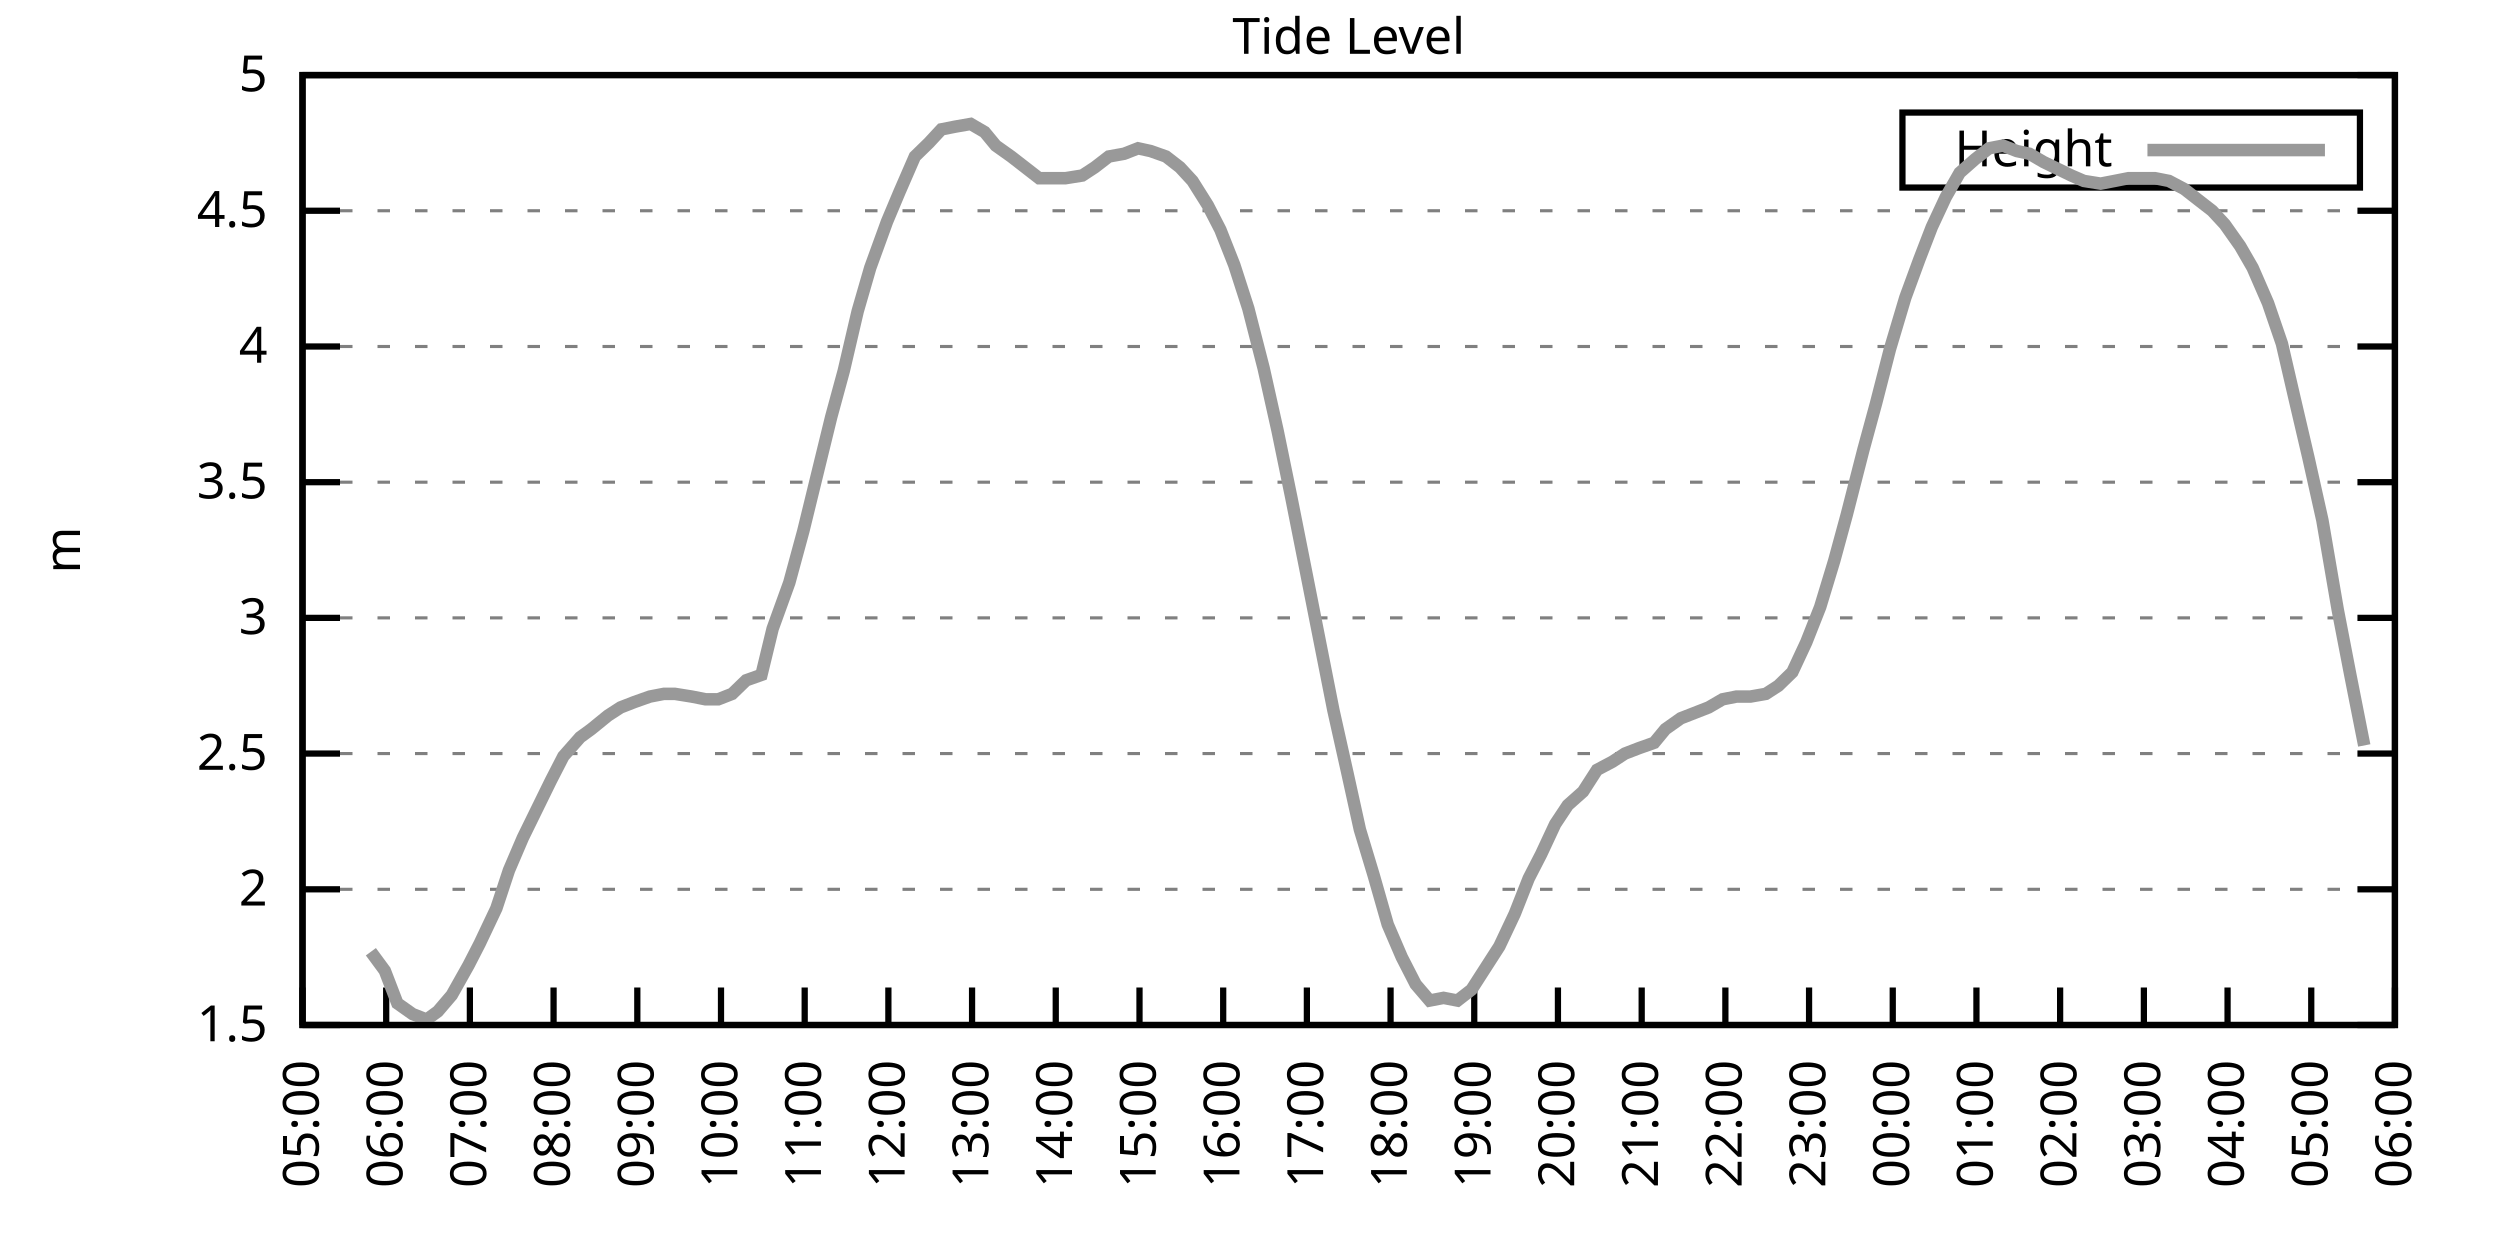
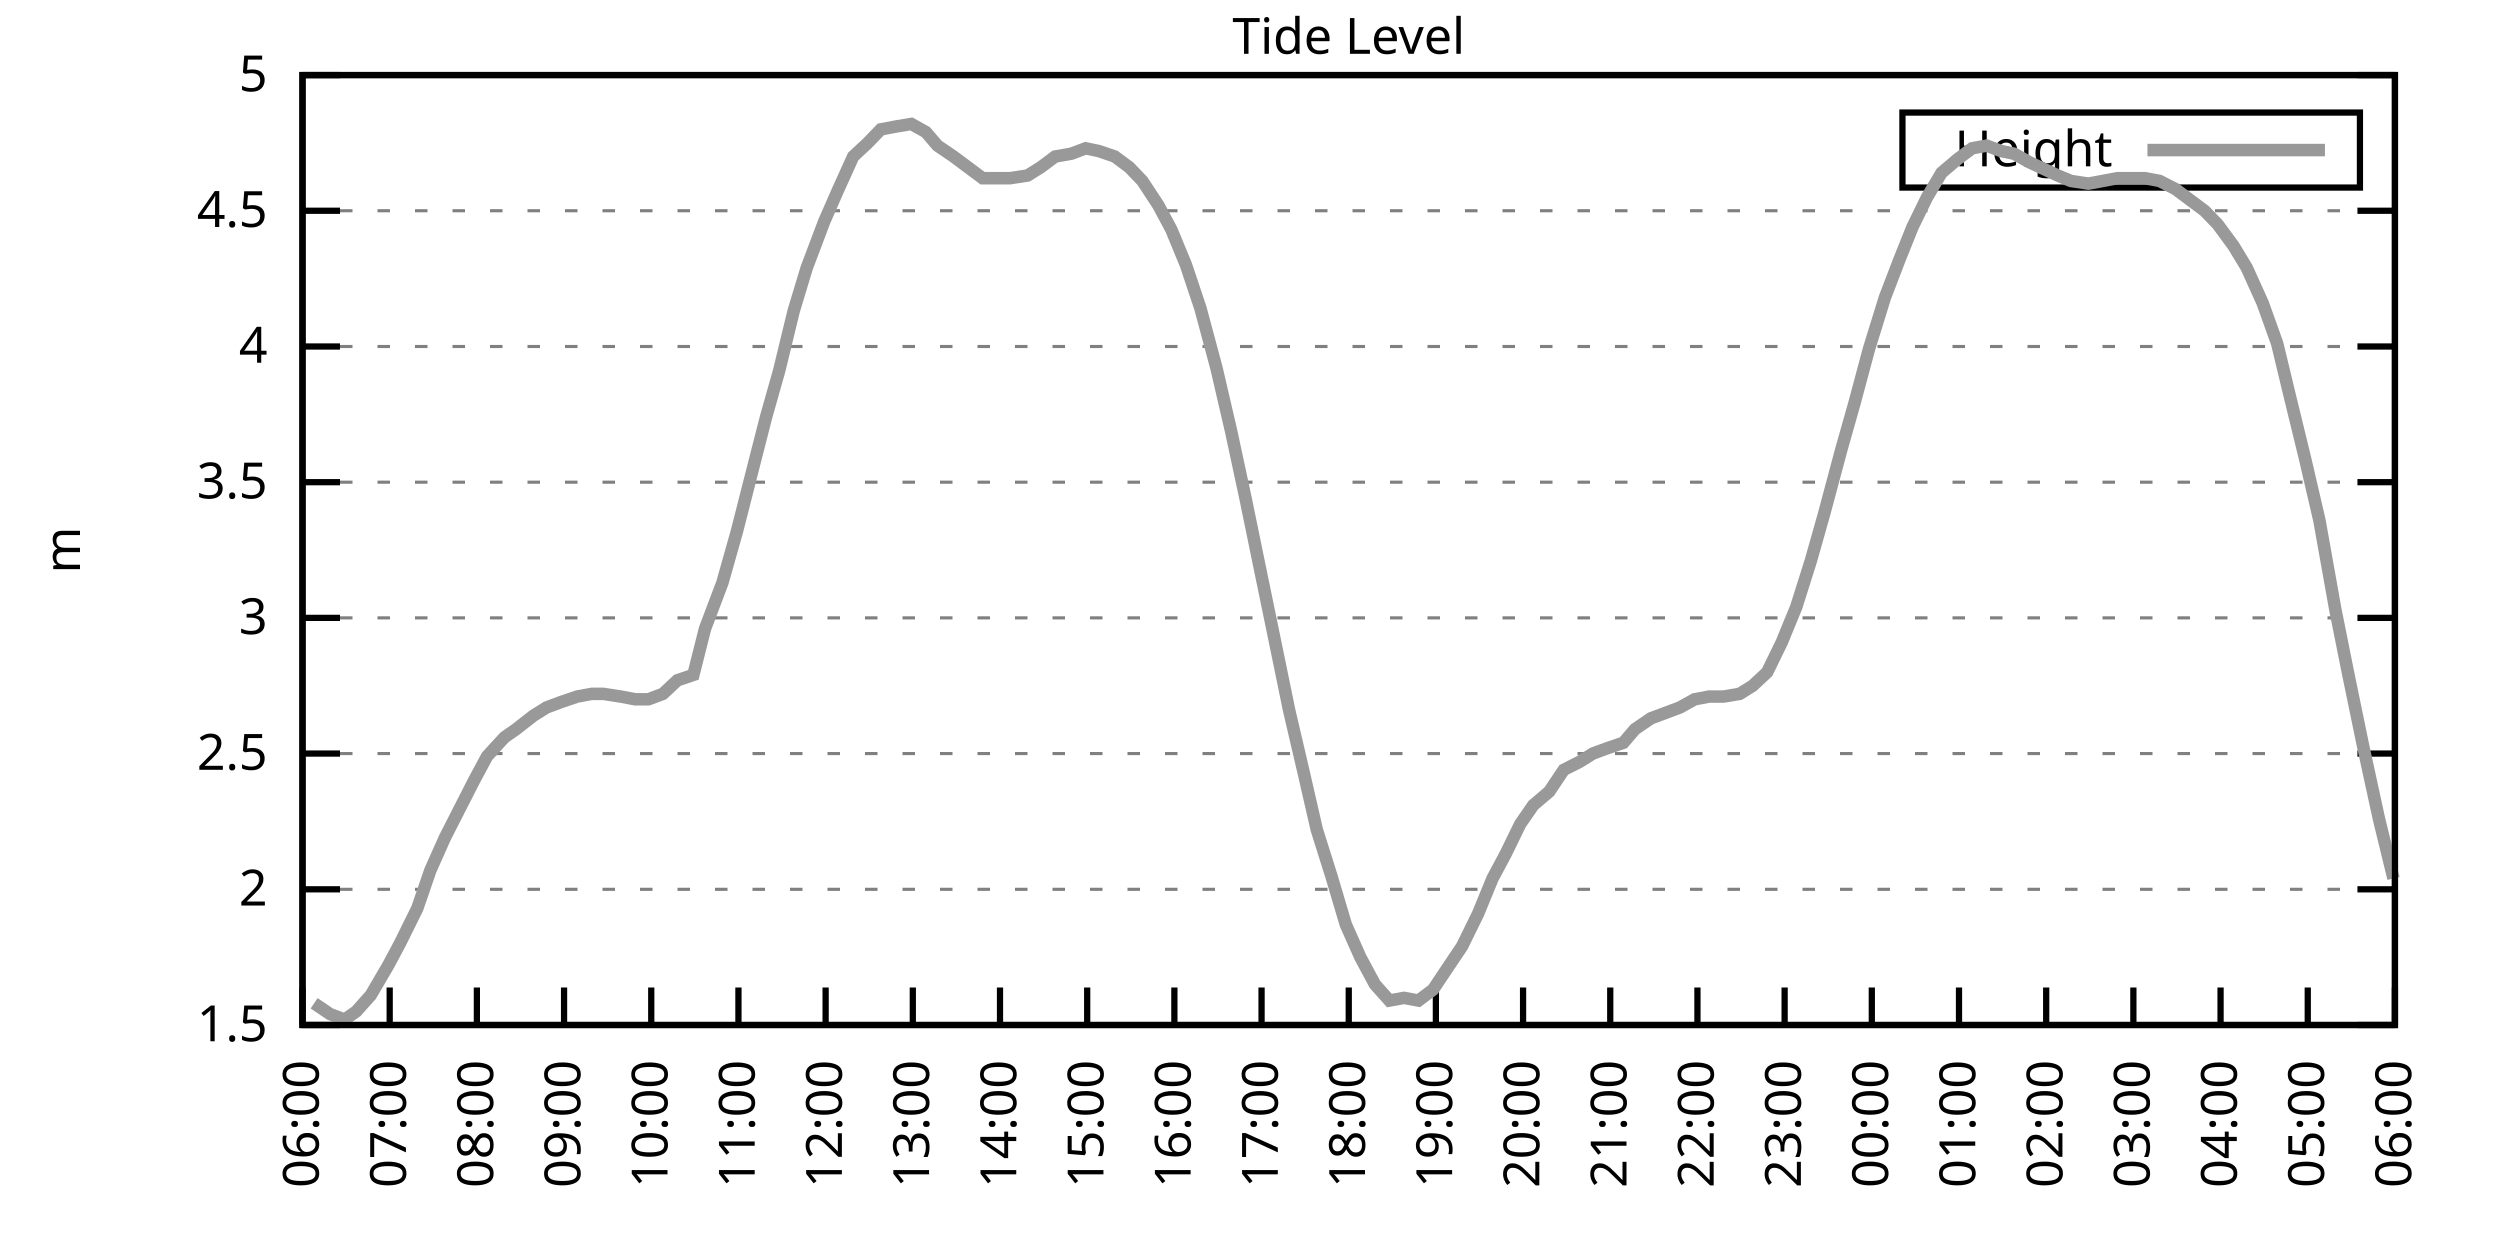
<svg xmlns="http://www.w3.org/2000/svg" xmlns:xlink="http://www.w3.org/1999/xlink" width="400" height="200" viewBox="0 0 400 200">
  <g id="gnuplot_canvas">
    <rect x="0" y="0" width="400" height="200" fill="none" />
    <defs>
      <circle id="gpDot" r="0.5" stroke-width="0.5" stroke="currentColor" />
      <path id="gpPt0" stroke-width="0.333" stroke="currentColor" d="M-1,0 h2 M0,-1 v2" />
      <path id="gpPt1" stroke-width="0.333" stroke="currentColor" d="M-1,-1 L1,1 M1,-1 L-1,1" />
      <path id="gpPt2" stroke-width="0.333" stroke="currentColor" d="M-1,0 L1,0 M0,-1 L0,1 M-1,-1 L1,1 M-1,1 L1,-1" />
      <rect id="gpPt3" stroke-width="0.333" stroke="currentColor" x="-1" y="-1" width="2" height="2" />
      <rect id="gpPt4" stroke-width="0.333" stroke="currentColor" fill="currentColor" x="-1" y="-1" width="2" height="2" />
      <circle id="gpPt5" stroke-width="0.333" stroke="currentColor" cx="0" cy="0" r="1" />
      <use xlink:href="#gpPt5" id="gpPt6" fill="currentColor" stroke="none" />
      <path id="gpPt7" stroke-width="0.333" stroke="currentColor" d="M0,-1.33 L-1.33,0.67 L1.33,0.67 z" />
      <use xlink:href="#gpPt7" id="gpPt8" fill="currentColor" stroke="none" />
      <use xlink:href="#gpPt7" id="gpPt9" stroke="currentColor" transform="rotate(180)" />
      <use xlink:href="#gpPt9" id="gpPt10" fill="currentColor" stroke="none" />
      <use xlink:href="#gpPt3" id="gpPt11" stroke="currentColor" transform="rotate(45)" />
      <use xlink:href="#gpPt11" id="gpPt12" fill="currentColor" stroke="none" />
      <path id="gpPt13" stroke-width="0.333" stroke="currentColor" d="M0,1.330 L1.265,0.411 L0.782,-1.067 L-0.782,-1.076 L-1.265,0.411 z" />
      <use xlink:href="#gpPt13" id="gpPt14" fill="currentColor" stroke="none" />
      <filter id="textbox" filterUnits="objectBoundingBox" x="0" y="0" height="1" width="1">
        <feFlood flood-color="white" flood-opacity="1" result="bgnd" />
        <feComposite in="SourceGraphic" in2="bgnd" operator="atop" />
      </filter>
      <filter id="greybox" filterUnits="objectBoundingBox" x="0" y="0" height="1" width="1">
        <feFlood flood-color="lightgrey" flood-opacity="1" result="grey" />
        <feComposite in="SourceGraphic" in2="grey" operator="atop" />
      </filter>
    </defs>
    <g fill="none" color="white" stroke="currentColor" stroke-width="1.00" stroke-linecap="butt" stroke-linejoin="miter">
</g>
    <g fill="none" color="black" stroke="currentColor" stroke-width="1.00" stroke-linecap="butt" stroke-linejoin="miter">
      <g stroke="none" shape-rendering="crispEdges">
        <polygon fill="rgb(255, 255, 255)" points="48.40,164.00 383.18,164.00 383.18,12.02 48.40,12.02 " />
      </g>
    </g>
    <g fill="none" color="black" stroke="currentColor" stroke-width="1.00" stroke-linecap="butt" stroke-linejoin="miter">
</g>
    <g fill="none" color="black" stroke="black" stroke-width="0.50" stroke-linecap="butt" stroke-linejoin="miter">
</g>
    <g fill="none" color="gray" stroke="currentColor" stroke-width="0.50" stroke-linecap="butt" stroke-linejoin="miter">
      <path stroke="gray" stroke-dasharray="2,4" class="gridline" d="M48.40,164.00 L383.19,164.00  " />
    </g>
    <g fill="none" color="gray" stroke="gray" stroke-width="1.00" stroke-linecap="butt" stroke-linejoin="miter">
</g>
    <g fill="none" color="black" stroke="currentColor" stroke-width="1.00" stroke-linecap="butt" stroke-linejoin="miter">
      <path stroke="black" d="M48.40,164.00 L54.40,164.00 M383.19,164.00 L377.19,164.00  " />
      <g transform="translate(42.80,166.60)" stroke="none" fill="black" font-family="Sans" font-size="8.00" text-anchor="end">
        <text>
          <tspan font-family="Sans"> 1.5</tspan>
        </text>
      </g>
    </g>
    <g fill="none" color="black" stroke="currentColor" stroke-width="1.00" stroke-linecap="butt" stroke-linejoin="miter">
</g>
    <g fill="none" color="black" stroke="black" stroke-width="0.50" stroke-linecap="butt" stroke-linejoin="miter">
</g>
    <g fill="none" color="gray" stroke="currentColor" stroke-width="0.50" stroke-linecap="butt" stroke-linejoin="miter">
      <path stroke="gray" stroke-dasharray="2,4" class="gridline" d="M48.40,142.29 L383.19,142.29  " />
    </g>
    <g fill="none" color="gray" stroke="gray" stroke-width="1.00" stroke-linecap="butt" stroke-linejoin="miter">
</g>
    <g fill="none" color="black" stroke="currentColor" stroke-width="1.00" stroke-linecap="butt" stroke-linejoin="miter">
      <path stroke="black" d="M48.40,142.29 L54.40,142.29 M383.19,142.29 L377.19,142.29  " />
      <g transform="translate(42.80,144.89)" stroke="none" fill="black" font-family="Sans" font-size="8.00" text-anchor="end">
        <text>
          <tspan font-family="Sans"> 2</tspan>
        </text>
      </g>
    </g>
    <g fill="none" color="black" stroke="currentColor" stroke-width="1.00" stroke-linecap="butt" stroke-linejoin="miter">
</g>
    <g fill="none" color="black" stroke="black" stroke-width="0.50" stroke-linecap="butt" stroke-linejoin="miter">
</g>
    <g fill="none" color="gray" stroke="currentColor" stroke-width="0.50" stroke-linecap="butt" stroke-linejoin="miter">
      <path stroke="gray" stroke-dasharray="2,4" class="gridline" d="M48.40,120.57 L383.19,120.57  " />
    </g>
    <g fill="none" color="gray" stroke="gray" stroke-width="1.00" stroke-linecap="butt" stroke-linejoin="miter">
</g>
    <g fill="none" color="black" stroke="currentColor" stroke-width="1.00" stroke-linecap="butt" stroke-linejoin="miter">
      <path stroke="black" d="M48.40,120.57 L54.40,120.57 M383.19,120.57 L377.19,120.57  " />
      <g transform="translate(42.80,123.17)" stroke="none" fill="black" font-family="Sans" font-size="8.00" text-anchor="end">
        <text>
          <tspan font-family="Sans"> 2.5</tspan>
        </text>
      </g>
    </g>
    <g fill="none" color="black" stroke="currentColor" stroke-width="1.00" stroke-linecap="butt" stroke-linejoin="miter">
</g>
    <g fill="none" color="black" stroke="black" stroke-width="0.50" stroke-linecap="butt" stroke-linejoin="miter">
</g>
    <g fill="none" color="gray" stroke="currentColor" stroke-width="0.50" stroke-linecap="butt" stroke-linejoin="miter">
      <path stroke="gray" stroke-dasharray="2,4" class="gridline" d="M48.40,98.86 L383.19,98.86  " />
    </g>
    <g fill="none" color="gray" stroke="gray" stroke-width="1.00" stroke-linecap="butt" stroke-linejoin="miter">
</g>
    <g fill="none" color="black" stroke="currentColor" stroke-width="1.00" stroke-linecap="butt" stroke-linejoin="miter">
      <path stroke="black" d="M48.40,98.86 L54.40,98.86 M383.19,98.86 L377.19,98.86  " />
      <g transform="translate(42.80,101.46)" stroke="none" fill="black" font-family="Sans" font-size="8.00" text-anchor="end">
        <text>
          <tspan font-family="Sans"> 3</tspan>
        </text>
      </g>
    </g>
    <g fill="none" color="black" stroke="currentColor" stroke-width="1.00" stroke-linecap="butt" stroke-linejoin="miter">
</g>
    <g fill="none" color="black" stroke="black" stroke-width="0.50" stroke-linecap="butt" stroke-linejoin="miter">
</g>
    <g fill="none" color="gray" stroke="currentColor" stroke-width="0.50" stroke-linecap="butt" stroke-linejoin="miter">
      <path stroke="gray" stroke-dasharray="2,4" class="gridline" d="M48.40,77.15 L383.19,77.15  " />
    </g>
    <g fill="none" color="gray" stroke="gray" stroke-width="1.00" stroke-linecap="butt" stroke-linejoin="miter">
</g>
    <g fill="none" color="black" stroke="currentColor" stroke-width="1.00" stroke-linecap="butt" stroke-linejoin="miter">
      <path stroke="black" d="M48.40,77.15 L54.40,77.15 M383.19,77.15 L377.19,77.15  " />
      <g transform="translate(42.80,79.75)" stroke="none" fill="black" font-family="Sans" font-size="8.00" text-anchor="end">
        <text>
          <tspan font-family="Sans"> 3.5</tspan>
        </text>
      </g>
    </g>
    <g fill="none" color="black" stroke="currentColor" stroke-width="1.00" stroke-linecap="butt" stroke-linejoin="miter">
</g>
    <g fill="none" color="black" stroke="black" stroke-width="0.50" stroke-linecap="butt" stroke-linejoin="miter">
</g>
    <g fill="none" color="gray" stroke="currentColor" stroke-width="0.50" stroke-linecap="butt" stroke-linejoin="miter">
      <path stroke="gray" stroke-dasharray="2,4" class="gridline" d="M48.40,55.44 L383.19,55.44  " />
    </g>
    <g fill="none" color="gray" stroke="gray" stroke-width="1.00" stroke-linecap="butt" stroke-linejoin="miter">
</g>
    <g fill="none" color="black" stroke="currentColor" stroke-width="1.00" stroke-linecap="butt" stroke-linejoin="miter">
      <path stroke="black" d="M48.40,55.44 L54.40,55.44 M383.19,55.44 L377.19,55.44  " />
      <g transform="translate(42.80,58.04)" stroke="none" fill="black" font-family="Sans" font-size="8.00" text-anchor="end">
        <text>
          <tspan font-family="Sans"> 4</tspan>
        </text>
      </g>
    </g>
    <g fill="none" color="black" stroke="currentColor" stroke-width="1.00" stroke-linecap="butt" stroke-linejoin="miter">
</g>
    <g fill="none" color="black" stroke="black" stroke-width="0.50" stroke-linecap="butt" stroke-linejoin="miter">
</g>
    <g fill="none" color="gray" stroke="currentColor" stroke-width="0.50" stroke-linecap="butt" stroke-linejoin="miter">
      <path stroke="gray" stroke-dasharray="2,4" class="gridline" d="M48.40,33.72 L383.19,33.72  " />
    </g>
    <g fill="none" color="gray" stroke="gray" stroke-width="1.00" stroke-linecap="butt" stroke-linejoin="miter">
</g>
    <g fill="none" color="black" stroke="currentColor" stroke-width="1.00" stroke-linecap="butt" stroke-linejoin="miter">
      <path stroke="black" d="M48.40,33.72 L54.40,33.72 M383.19,33.72 L377.19,33.72  " />
      <g transform="translate(42.80,36.32)" stroke="none" fill="black" font-family="Sans" font-size="8.00" text-anchor="end">
        <text>
          <tspan font-family="Sans"> 4.5</tspan>
        </text>
      </g>
    </g>
    <g fill="none" color="black" stroke="currentColor" stroke-width="1.00" stroke-linecap="butt" stroke-linejoin="miter">
</g>
    <g fill="none" color="black" stroke="black" stroke-width="0.50" stroke-linecap="butt" stroke-linejoin="miter">
</g>
    <g fill="none" color="gray" stroke="currentColor" stroke-width="0.50" stroke-linecap="butt" stroke-linejoin="miter">
      <path stroke="gray" stroke-dasharray="2,4" class="gridline" d="M48.40,12.01 L383.19,12.01  " />
    </g>
    <g fill="none" color="gray" stroke="gray" stroke-width="1.00" stroke-linecap="butt" stroke-linejoin="miter">
</g>
    <g fill="none" color="black" stroke="currentColor" stroke-width="1.00" stroke-linecap="butt" stroke-linejoin="miter">
      <path stroke="black" d="M48.40,12.01 L54.40,12.01 M383.19,12.01 L377.19,12.01  " />
      <g transform="translate(42.80,14.61)" stroke="none" fill="black" font-family="Sans" font-size="8.00" text-anchor="end">
        <text>
          <tspan font-family="Sans"> 5</tspan>
        </text>
      </g>
    </g>
    <g fill="none" color="black" stroke="currentColor" stroke-width="1.00" stroke-linecap="butt" stroke-linejoin="miter">
      <path stroke="black" d="M48.40,164.00 L48.40,158.00  " />
      <g transform="translate(51.00,169.60) rotate(270.00)" stroke="none" fill="black" font-family="Sans" font-size="8.00" text-anchor="end">
        <text>
-           <tspan font-family="Sans">05:00</tspan>
-         </text>
-       </g>
-     </g>
-     <g fill="none" color="black" stroke="currentColor" stroke-width="1.00" stroke-linecap="butt" stroke-linejoin="miter">
-       <path stroke="black" d="M61.79,164.00 L61.79,158.00  " />
-       <g transform="translate(64.39,169.60) rotate(270.00)" stroke="none" fill="black" font-family="Sans" font-size="8.00" text-anchor="end">
-         <text>
          <tspan font-family="Sans">06:00</tspan>
        </text>
      </g>
    </g>
    <g fill="none" color="black" stroke="currentColor" stroke-width="1.00" stroke-linecap="butt" stroke-linejoin="miter">
-       <path stroke="black" d="M75.18,164.00 L75.18,158.00  " />
-       <g transform="translate(77.78,169.60) rotate(270.00)" stroke="none" fill="black" font-family="Sans" font-size="8.00" text-anchor="end">
+       <path stroke="black" d="M62.35,164.00 L62.35,158.00  " />
+       <g transform="translate(64.95,169.60) rotate(270.00)" stroke="none" fill="black" font-family="Sans" font-size="8.00" text-anchor="end">
        <text>
          <tspan font-family="Sans">07:00</tspan>
        </text>
      </g>
    </g>
    <g fill="none" color="black" stroke="currentColor" stroke-width="1.00" stroke-linecap="butt" stroke-linejoin="miter">
-       <path stroke="black" d="M88.57,164.00 L88.57,158.00  " />
-       <g transform="translate(91.17,169.60) rotate(270.00)" stroke="none" fill="black" font-family="Sans" font-size="8.00" text-anchor="end">
+       <path stroke="black" d="M76.30,164.00 L76.30,158.00  " />
+       <g transform="translate(78.90,169.60) rotate(270.00)" stroke="none" fill="black" font-family="Sans" font-size="8.00" text-anchor="end">
        <text>
          <tspan font-family="Sans">08:00</tspan>
        </text>
      </g>
    </g>
    <g fill="none" color="black" stroke="currentColor" stroke-width="1.00" stroke-linecap="butt" stroke-linejoin="miter">
-       <path stroke="black" d="M101.97,164.00 L101.97,158.00  " />
-       <g transform="translate(104.57,169.60) rotate(270.00)" stroke="none" fill="black" font-family="Sans" font-size="8.00" text-anchor="end">
+       <path stroke="black" d="M90.25,164.00 L90.25,158.00  " />
+       <g transform="translate(92.85,169.60) rotate(270.00)" stroke="none" fill="black" font-family="Sans" font-size="8.00" text-anchor="end">
        <text>
          <tspan font-family="Sans">09:00</tspan>
        </text>
      </g>
    </g>
    <g fill="none" color="black" stroke="currentColor" stroke-width="1.00" stroke-linecap="butt" stroke-linejoin="miter">
-       <path stroke="black" d="M115.36,164.00 L115.36,158.00  " />
-       <g transform="translate(117.96,169.60) rotate(270.00)" stroke="none" fill="black" font-family="Sans" font-size="8.00" text-anchor="end">
+       <path stroke="black" d="M104.20,164.00 L104.20,158.00  " />
+       <g transform="translate(106.80,169.60) rotate(270.00)" stroke="none" fill="black" font-family="Sans" font-size="8.00" text-anchor="end">
        <text>
          <tspan font-family="Sans">10:00</tspan>
        </text>
      </g>
    </g>
    <g fill="none" color="black" stroke="currentColor" stroke-width="1.00" stroke-linecap="butt" stroke-linejoin="miter">
-       <path stroke="black" d="M128.75,164.00 L128.75,158.00  " />
-       <g transform="translate(131.35,169.60) rotate(270.00)" stroke="none" fill="black" font-family="Sans" font-size="8.00" text-anchor="end">
+       <path stroke="black" d="M118.15,164.00 L118.15,158.00  " />
+       <g transform="translate(120.75,169.60) rotate(270.00)" stroke="none" fill="black" font-family="Sans" font-size="8.00" text-anchor="end">
        <text>
          <tspan font-family="Sans">11:00</tspan>
        </text>
      </g>
    </g>
    <g fill="none" color="black" stroke="currentColor" stroke-width="1.00" stroke-linecap="butt" stroke-linejoin="miter">
-       <path stroke="black" d="M142.14,164.00 L142.14,158.00  " />
-       <g transform="translate(144.74,169.60) rotate(270.00)" stroke="none" fill="black" font-family="Sans" font-size="8.00" text-anchor="end">
+       <path stroke="black" d="M132.10,164.00 L132.10,158.00  " />
+       <g transform="translate(134.70,169.60) rotate(270.00)" stroke="none" fill="black" font-family="Sans" font-size="8.00" text-anchor="end">
        <text>
          <tspan font-family="Sans">12:00</tspan>
        </text>
      </g>
    </g>
    <g fill="none" color="black" stroke="currentColor" stroke-width="1.00" stroke-linecap="butt" stroke-linejoin="miter">
-       <path stroke="black" d="M155.53,164.00 L155.53,158.00  " />
-       <g transform="translate(158.13,169.60) rotate(270.00)" stroke="none" fill="black" font-family="Sans" font-size="8.00" text-anchor="end">
+       <path stroke="black" d="M146.05,164.00 L146.05,158.00  " />
+       <g transform="translate(148.65,169.60) rotate(270.00)" stroke="none" fill="black" font-family="Sans" font-size="8.00" text-anchor="end">
        <text>
          <tspan font-family="Sans">13:00</tspan>
        </text>
      </g>
    </g>
    <g fill="none" color="black" stroke="currentColor" stroke-width="1.00" stroke-linecap="butt" stroke-linejoin="miter">
-       <path stroke="black" d="M168.92,164.00 L168.92,158.00  " />
-       <g transform="translate(171.52,169.60) rotate(270.00)" stroke="none" fill="black" font-family="Sans" font-size="8.00" text-anchor="end">
+       <path stroke="black" d="M160.00,164.00 L160.00,158.00  " />
+       <g transform="translate(162.60,169.60) rotate(270.00)" stroke="none" fill="black" font-family="Sans" font-size="8.00" text-anchor="end">
        <text>
          <tspan font-family="Sans">14:00</tspan>
        </text>
      </g>
    </g>
    <g fill="none" color="black" stroke="currentColor" stroke-width="1.00" stroke-linecap="butt" stroke-linejoin="miter">
-       <path stroke="black" d="M182.32,164.00 L182.32,158.00  " />
-       <g transform="translate(184.92,169.60) rotate(270.00)" stroke="none" fill="black" font-family="Sans" font-size="8.00" text-anchor="end">
+       <path stroke="black" d="M173.95,164.00 L173.95,158.00  " />
+       <g transform="translate(176.55,169.60) rotate(270.00)" stroke="none" fill="black" font-family="Sans" font-size="8.00" text-anchor="end">
        <text>
          <tspan font-family="Sans">15:00</tspan>
        </text>
      </g>
    </g>
    <g fill="none" color="black" stroke="currentColor" stroke-width="1.00" stroke-linecap="butt" stroke-linejoin="miter">
-       <path stroke="black" d="M195.71,164.00 L195.71,158.00  " />
-       <g transform="translate(198.31,169.60) rotate(270.00)" stroke="none" fill="black" font-family="Sans" font-size="8.00" text-anchor="end">
+       <path stroke="black" d="M187.90,164.00 L187.90,158.00  " />
+       <g transform="translate(190.50,169.60) rotate(270.00)" stroke="none" fill="black" font-family="Sans" font-size="8.00" text-anchor="end">
        <text>
          <tspan font-family="Sans">16:00</tspan>
        </text>
      </g>
    </g>
    <g fill="none" color="black" stroke="currentColor" stroke-width="1.00" stroke-linecap="butt" stroke-linejoin="miter">
-       <path stroke="black" d="M209.10,164.00 L209.10,158.00  " />
-       <g transform="translate(211.70,169.60) rotate(270.00)" stroke="none" fill="black" font-family="Sans" font-size="8.00" text-anchor="end">
+       <path stroke="black" d="M201.85,164.00 L201.85,158.00  " />
+       <g transform="translate(204.45,169.60) rotate(270.00)" stroke="none" fill="black" font-family="Sans" font-size="8.00" text-anchor="end">
        <text>
          <tspan font-family="Sans">17:00</tspan>
        </text>
      </g>
    </g>
    <g fill="none" color="black" stroke="currentColor" stroke-width="1.00" stroke-linecap="butt" stroke-linejoin="miter">
-       <path stroke="black" d="M222.49,164.00 L222.49,158.00  " />
-       <g transform="translate(225.09,169.60) rotate(270.00)" stroke="none" fill="black" font-family="Sans" font-size="8.00" text-anchor="end">
+       <path stroke="black" d="M215.80,164.00 L215.80,158.00  " />
+       <g transform="translate(218.40,169.60) rotate(270.00)" stroke="none" fill="black" font-family="Sans" font-size="8.00" text-anchor="end">
        <text>
          <tspan font-family="Sans">18:00</tspan>
        </text>
      </g>
    </g>
    <g fill="none" color="black" stroke="currentColor" stroke-width="1.00" stroke-linecap="butt" stroke-linejoin="miter">
-       <path stroke="black" d="M235.88,164.00 L235.88,158.00  " />
-       <g transform="translate(238.48,169.60) rotate(270.00)" stroke="none" fill="black" font-family="Sans" font-size="8.00" text-anchor="end">
+       <path stroke="black" d="M229.74,164.00 L229.74,158.00  " />
+       <g transform="translate(232.34,169.60) rotate(270.00)" stroke="none" fill="black" font-family="Sans" font-size="8.00" text-anchor="end">
        <text>
          <tspan font-family="Sans">19:00</tspan>
        </text>
      </g>
    </g>
    <g fill="none" color="black" stroke="currentColor" stroke-width="1.00" stroke-linecap="butt" stroke-linejoin="miter">
-       <path stroke="black" d="M249.27,164.00 L249.27,158.00  " />
-       <g transform="translate(251.87,169.60) rotate(270.00)" stroke="none" fill="black" font-family="Sans" font-size="8.00" text-anchor="end">
+       <path stroke="black" d="M243.69,164.00 L243.69,158.00  " />
+       <g transform="translate(246.29,169.60) rotate(270.00)" stroke="none" fill="black" font-family="Sans" font-size="8.00" text-anchor="end">
        <text>
          <tspan font-family="Sans">20:00</tspan>
        </text>
      </g>
    </g>
    <g fill="none" color="black" stroke="currentColor" stroke-width="1.00" stroke-linecap="butt" stroke-linejoin="miter">
-       <path stroke="black" d="M262.67,164.00 L262.67,158.00  " />
-       <g transform="translate(265.27,169.60) rotate(270.00)" stroke="none" fill="black" font-family="Sans" font-size="8.00" text-anchor="end">
+       <path stroke="black" d="M257.64,164.00 L257.64,158.00  " />
+       <g transform="translate(260.24,169.60) rotate(270.00)" stroke="none" fill="black" font-family="Sans" font-size="8.00" text-anchor="end">
        <text>
          <tspan font-family="Sans">21:00</tspan>
        </text>
      </g>
    </g>
    <g fill="none" color="black" stroke="currentColor" stroke-width="1.00" stroke-linecap="butt" stroke-linejoin="miter">
-       <path stroke="black" d="M276.06,164.00 L276.06,158.00  " />
-       <g transform="translate(278.66,169.60) rotate(270.00)" stroke="none" fill="black" font-family="Sans" font-size="8.00" text-anchor="end">
+       <path stroke="black" d="M271.59,164.00 L271.59,158.00  " />
+       <g transform="translate(274.19,169.60) rotate(270.00)" stroke="none" fill="black" font-family="Sans" font-size="8.00" text-anchor="end">
        <text>
          <tspan font-family="Sans">22:00</tspan>
        </text>
      </g>
    </g>
    <g fill="none" color="black" stroke="currentColor" stroke-width="1.00" stroke-linecap="butt" stroke-linejoin="miter">
-       <path stroke="black" d="M289.45,164.00 L289.45,158.00  " />
-       <g transform="translate(292.05,169.60) rotate(270.00)" stroke="none" fill="black" font-family="Sans" font-size="8.00" text-anchor="end">
+       <path stroke="black" d="M285.54,164.00 L285.54,158.00  " />
+       <g transform="translate(288.14,169.60) rotate(270.00)" stroke="none" fill="black" font-family="Sans" font-size="8.00" text-anchor="end">
        <text>
          <tspan font-family="Sans">23:00</tspan>
        </text>
      </g>
    </g>
    <g fill="none" color="black" stroke="currentColor" stroke-width="1.00" stroke-linecap="butt" stroke-linejoin="miter">
-       <path stroke="black" d="M302.84,164.00 L302.84,158.00  " />
-       <g transform="translate(305.44,169.60) rotate(270.00)" stroke="none" fill="black" font-family="Sans" font-size="8.00" text-anchor="end">
+       <path stroke="black" d="M299.49,164.00 L299.49,158.00  " />
+       <g transform="translate(302.09,169.60) rotate(270.00)" stroke="none" fill="black" font-family="Sans" font-size="8.00" text-anchor="end">
        <text>
          <tspan font-family="Sans">00:00</tspan>
        </text>
      </g>
    </g>
    <g fill="none" color="black" stroke="currentColor" stroke-width="1.00" stroke-linecap="butt" stroke-linejoin="miter">
-       <path stroke="black" d="M316.23,164.00 L316.23,158.00  " />
-       <g transform="translate(318.83,169.60) rotate(270.00)" stroke="none" fill="black" font-family="Sans" font-size="8.00" text-anchor="end">
+       <path stroke="black" d="M313.44,164.00 L313.44,158.00  " />
+       <g transform="translate(316.04,169.60) rotate(270.00)" stroke="none" fill="black" font-family="Sans" font-size="8.00" text-anchor="end">
        <text>
          <tspan font-family="Sans">01:00</tspan>
        </text>
      </g>
    </g>
    <g fill="none" color="black" stroke="currentColor" stroke-width="1.00" stroke-linecap="butt" stroke-linejoin="miter">
-       <path stroke="black" d="M329.62,164.00 L329.62,158.00  " />
-       <g transform="translate(332.22,169.60) rotate(270.00)" stroke="none" fill="black" font-family="Sans" font-size="8.00" text-anchor="end">
+       <path stroke="black" d="M327.39,164.00 L327.39,158.00  " />
+       <g transform="translate(329.99,169.60) rotate(270.00)" stroke="none" fill="black" font-family="Sans" font-size="8.00" text-anchor="end">
        <text>
          <tspan font-family="Sans">02:00</tspan>
        </text>
      </g>
    </g>
    <g fill="none" color="black" stroke="currentColor" stroke-width="1.00" stroke-linecap="butt" stroke-linejoin="miter">
-       <path stroke="black" d="M343.02,164.00 L343.02,158.00  " />
-       <g transform="translate(345.62,169.60) rotate(270.00)" stroke="none" fill="black" font-family="Sans" font-size="8.00" text-anchor="end">
+       <path stroke="black" d="M341.34,164.00 L341.34,158.00  " />
+       <g transform="translate(343.94,169.60) rotate(270.00)" stroke="none" fill="black" font-family="Sans" font-size="8.00" text-anchor="end">
        <text>
          <tspan font-family="Sans">03:00</tspan>
        </text>
      </g>
    </g>
    <g fill="none" color="black" stroke="currentColor" stroke-width="1.00" stroke-linecap="butt" stroke-linejoin="miter">
-       <path stroke="black" d="M356.41,164.00 L356.41,158.00  " />
-       <g transform="translate(359.01,169.60) rotate(270.00)" stroke="none" fill="black" font-family="Sans" font-size="8.00" text-anchor="end">
+       <path stroke="black" d="M355.29,164.00 L355.29,158.00  " />
+       <g transform="translate(357.89,169.60) rotate(270.00)" stroke="none" fill="black" font-family="Sans" font-size="8.00" text-anchor="end">
        <text>
          <tspan font-family="Sans">04:00</tspan>
        </text>
      </g>
    </g>
    <g fill="none" color="black" stroke="currentColor" stroke-width="1.00" stroke-linecap="butt" stroke-linejoin="miter">
-       <path stroke="black" d="M369.80,164.00 L369.80,158.00  " />
-       <g transform="translate(372.40,169.60) rotate(270.00)" stroke="none" fill="black" font-family="Sans" font-size="8.00" text-anchor="end">
+       <path stroke="black" d="M369.24,164.00 L369.24,158.00  " />
+       <g transform="translate(371.84,169.60) rotate(270.00)" stroke="none" fill="black" font-family="Sans" font-size="8.00" text-anchor="end">
        <text>
          <tspan font-family="Sans">05:00</tspan>
        </text>
      </g>
    </g>
    <g fill="none" color="black" stroke="currentColor" stroke-width="1.00" stroke-linecap="butt" stroke-linejoin="miter">
      <path stroke="black" d="M383.19,164.00 L383.19,158.00  " />
      <g transform="translate(385.79,169.60) rotate(270.00)" stroke="none" fill="black" font-family="Sans" font-size="8.00" text-anchor="end">
        <text>
          <tspan font-family="Sans">06:00</tspan>
        </text>
      </g>
    </g>
    <g fill="none" color="black" stroke="currentColor" stroke-width="1.00" stroke-linecap="butt" stroke-linejoin="miter">
</g>
    <g fill="none" color="black" stroke="currentColor" stroke-width="1.00" stroke-linecap="butt" stroke-linejoin="miter">
      <path stroke="black" d="M48.40,12.01 L48.40,164.00 L383.19,164.00 L383.19,12.01 L48.40,12.01 Z  " />
    </g>
    <g fill="none" color="black" stroke="currentColor" stroke-width="1.00" stroke-linecap="butt" stroke-linejoin="miter">
</g>
    <g fill="none" color="black" stroke="currentColor" stroke-width="1.00" stroke-linecap="butt" stroke-linejoin="miter">
      <path stroke="black" d="M304.39,30.01 L304.39,18.01 L377.59,18.01 L377.59,30.01 L304.39,30.01 Z  " />
    </g>
    <g id="Tide_level_plot_1">
      <g fill="none" color="white" stroke="black" stroke-width="2.00" stroke-linecap="butt" stroke-linejoin="miter">
</g>
      <g fill="none" color="black" stroke="currentColor" stroke-width="2.00" stroke-linecap="butt" stroke-linejoin="miter">
        <g transform="translate(337.99,26.61)" stroke="none" fill="black" font-family="Sans" font-size="8.00" text-anchor="end">
          <text>
            <tspan font-family="Sans">Height</tspan>
          </text>
        </g>
      </g>
      <g fill="none" color="black" stroke="currentColor" stroke-width="2.00" stroke-linecap="butt" stroke-linejoin="miter">
-         <path stroke="rgb(153, 153, 153)" d="M343.59,24.01 L371.99,24.01 M59.34,152.28 L61.57,155.31 L63.58,160.53 L66.03,162.26 L68.26,163.13 L70.05,161.83   L72.28,159.22 L74.96,154.45 L76.75,150.97 L79.42,145.33 L81.43,139.25 L83.66,134.04 L88.13,124.92 L90.14,121.01   L92.82,117.97 L94.60,116.67 L97.28,114.49 L99.29,113.19 L101.52,112.32 L103.98,111.45 L106.21,111.02 L107.99,111.02   L110.67,111.45 L112.90,111.89 L114.91,111.89 L117.14,111.02 L119.38,108.85 L121.83,107.98 L123.62,100.60 L126.29,93.22   L128.53,84.97 L130.76,75.85 L132.99,66.73 L135.00,59.34 L137.23,49.79 L139.24,42.84 L141.92,35.46 L143.93,30.68   L146.38,25.04 L148.61,22.87 L150.62,20.70 L152.85,20.26 L155.31,19.83 L157.54,21.13 L159.33,23.30 L161.78,25.04   L164.01,26.77 L166.25,28.51 L168.70,28.51 L170.49,28.51 L173.17,28.08 L175.17,26.77 L177.41,25.04 L179.86,24.60   L182.09,23.73 L184.10,24.17 L186.56,25.04 L188.79,26.77 L190.80,28.95 L193.25,32.85 L195.26,36.76 L197.49,42.41   L199.73,49.36 L202.18,58.91 L204.41,68.90 L206.64,79.75 L208.88,91.04 L211.11,102.34 L213.34,113.63 L215.57,123.61   L217.58,132.73 L219.81,140.12 L222.04,147.93 L224.28,153.14 L226.51,157.49 L228.74,160.09 L230.97,159.66 L233.20,160.09   L235.44,158.35 L237.67,154.88 L239.90,151.41 L242.36,146.20 L244.59,140.55 L246.60,136.64 L248.83,131.86 L250.84,128.83   L253.29,126.65 L255.52,123.18 L257.98,121.88 L259.99,120.57 L262.22,119.71 L264.67,118.84 L266.46,116.67 L268.92,114.93   L271.15,114.06 L273.38,113.19 L275.61,111.89 L277.84,111.45 L280.07,111.45 L282.53,111.02 L284.54,109.72 L286.77,107.55   L289.00,102.77 L291.23,97.12 L293.47,89.74 L295.48,82.36 L298.15,71.94 L300.16,64.56 L302.39,55.87 L304.85,47.62   L307.08,41.54 L309.09,36.33 L311.32,31.55 L313.55,27.64 L316.01,25.47 L318.24,23.73 L320.47,23.30 L322.70,24.17   L324.71,24.60 L326.95,25.91 L331.41,28.08 L333.42,28.95 L336.10,29.38 L338.33,28.95 L340.56,28.51 L342.79,28.51   L344.80,28.51 L347.03,28.95 L349.49,30.25 L351.72,31.99 L353.95,33.72 L355.96,35.89 L358.42,39.37 L360.42,42.84   L362.88,48.49 L365.11,55.00 L367.12,63.69 L369.35,73.24 L371.58,83.23 L374.04,97.56 L376.05,107.98 L378.28,119.27    " />
+         <path stroke="rgb(153, 153, 153)" d="M343.59,24.01 L371.99,24.01 M50.26,160.53 L52.82,162.26 L55.14,163.13 L57.00,161.83 L59.33,159.22 L62.12,154.45   L63.98,150.97 L66.77,145.33 L68.86,139.25 L71.18,134.04 L75.83,124.92 L77.93,121.01 L80.72,117.97 L82.58,116.67   L85.37,114.49 L87.46,113.19 L89.78,112.32 L92.34,111.45 L94.67,111.02 L96.53,111.02 L99.32,111.45 L101.64,111.89   L103.73,111.89 L106.06,111.02 L108.38,108.85 L110.94,107.98 L112.80,100.60 L115.59,93.22 L117.92,84.97 L120.24,75.85   L122.57,66.73 L124.66,59.34 L126.98,49.79 L129.08,42.84 L131.87,35.46 L133.96,30.68 L136.51,25.04 L138.84,22.87   L140.93,20.70 L143.26,20.26 L145.81,19.83 L148.14,21.13 L150.00,23.30 L152.56,25.04 L154.88,26.77 L157.21,28.51   L159.76,28.51 L161.62,28.51 L164.41,28.08 L166.51,26.77 L168.83,25.04 L171.39,24.60 L173.71,23.73 L175.81,24.17   L178.36,25.04 L180.69,26.77 L182.78,28.95 L185.34,32.85 L187.43,36.76 L189.76,42.41 L192.08,49.36 L194.64,58.91   L196.96,68.90 L199.29,79.75 L201.61,91.04 L203.94,102.34 L206.26,113.63 L208.59,123.61 L210.68,132.73 L213.01,140.12   L215.33,147.93 L217.65,153.14 L219.98,157.49 L222.30,160.09 L224.63,159.66 L226.95,160.09 L229.28,158.35 L231.60,154.88   L233.93,151.41 L236.49,146.20 L238.81,140.55 L240.90,136.64 L243.23,131.86 L245.32,128.83 L247.88,126.65 L250.20,123.18   L252.76,121.88 L254.85,120.57 L257.18,119.71 L259.74,118.84 L261.60,116.67 L264.15,114.93 L266.48,114.06 L268.80,113.19   L271.13,111.89 L273.45,111.45 L275.78,111.45 L278.34,111.02 L280.43,109.72 L282.75,107.55 L285.08,102.77 L287.40,97.12   L289.73,89.74 L291.82,82.36 L294.61,71.94 L296.70,64.56 L299.03,55.87 L301.58,47.62 L303.91,41.54 L306.00,36.33   L308.33,31.55 L310.65,27.64 L313.21,25.47 L315.53,23.73 L317.86,23.30 L320.18,24.17 L322.28,24.60 L324.60,25.91   L329.25,28.08 L331.34,28.95 L334.13,29.38 L336.46,28.95 L338.78,28.51 L341.11,28.51 L343.20,28.51 L345.53,28.95   L348.08,30.25 L350.41,31.99 L352.73,33.72 L354.83,35.89 L357.38,39.37 L359.48,42.84 L362.03,48.49 L364.36,55.00   L366.45,63.69 L368.78,73.24 L371.10,83.23 L373.66,97.56 L375.75,107.98 L378.08,119.27 L380.63,131.00 L382.96,140.55    " />
      </g>
    </g>
    <g fill="none" color="black" stroke="currentColor" stroke-width="2.00" stroke-linecap="butt" stroke-linejoin="miter">
</g>
    <g fill="none" color="black" stroke="black" stroke-width="1.00" stroke-linecap="butt" stroke-linejoin="miter">
</g>
    <g fill="none" color="black" stroke="currentColor" stroke-width="1.00" stroke-linecap="butt" stroke-linejoin="miter">
      <path stroke="black" d="M48.40,12.01 L48.40,164.00 L383.19,164.00 L383.19,12.01 L48.40,12.01 Z  " />
      <g transform="translate(12.80,88.01) rotate(270.00)" stroke="none" fill="black" font-family="Sans" font-size="8.00" text-anchor="middle">
        <text>
          <tspan font-family="Sans">m</tspan>
        </text>
      </g>
    </g>
    <g fill="none" color="black" stroke="currentColor" stroke-width="1.00" stroke-linecap="butt" stroke-linejoin="miter">
</g>
    <g fill="none" color="black" stroke="currentColor" stroke-width="1.00" stroke-linecap="butt" stroke-linejoin="miter">
      <g transform="translate(215.79,8.61)" stroke="none" fill="black" font-family="Sans" font-size="8.00" text-anchor="middle">
        <text>
          <tspan font-family="Sans">Tide Level</tspan>
        </text>
      </g>
    </g>
    <g fill="none" color="black" stroke="currentColor" stroke-width="1.00" stroke-linecap="butt" stroke-linejoin="miter">
</g>
  </g>
</svg>
